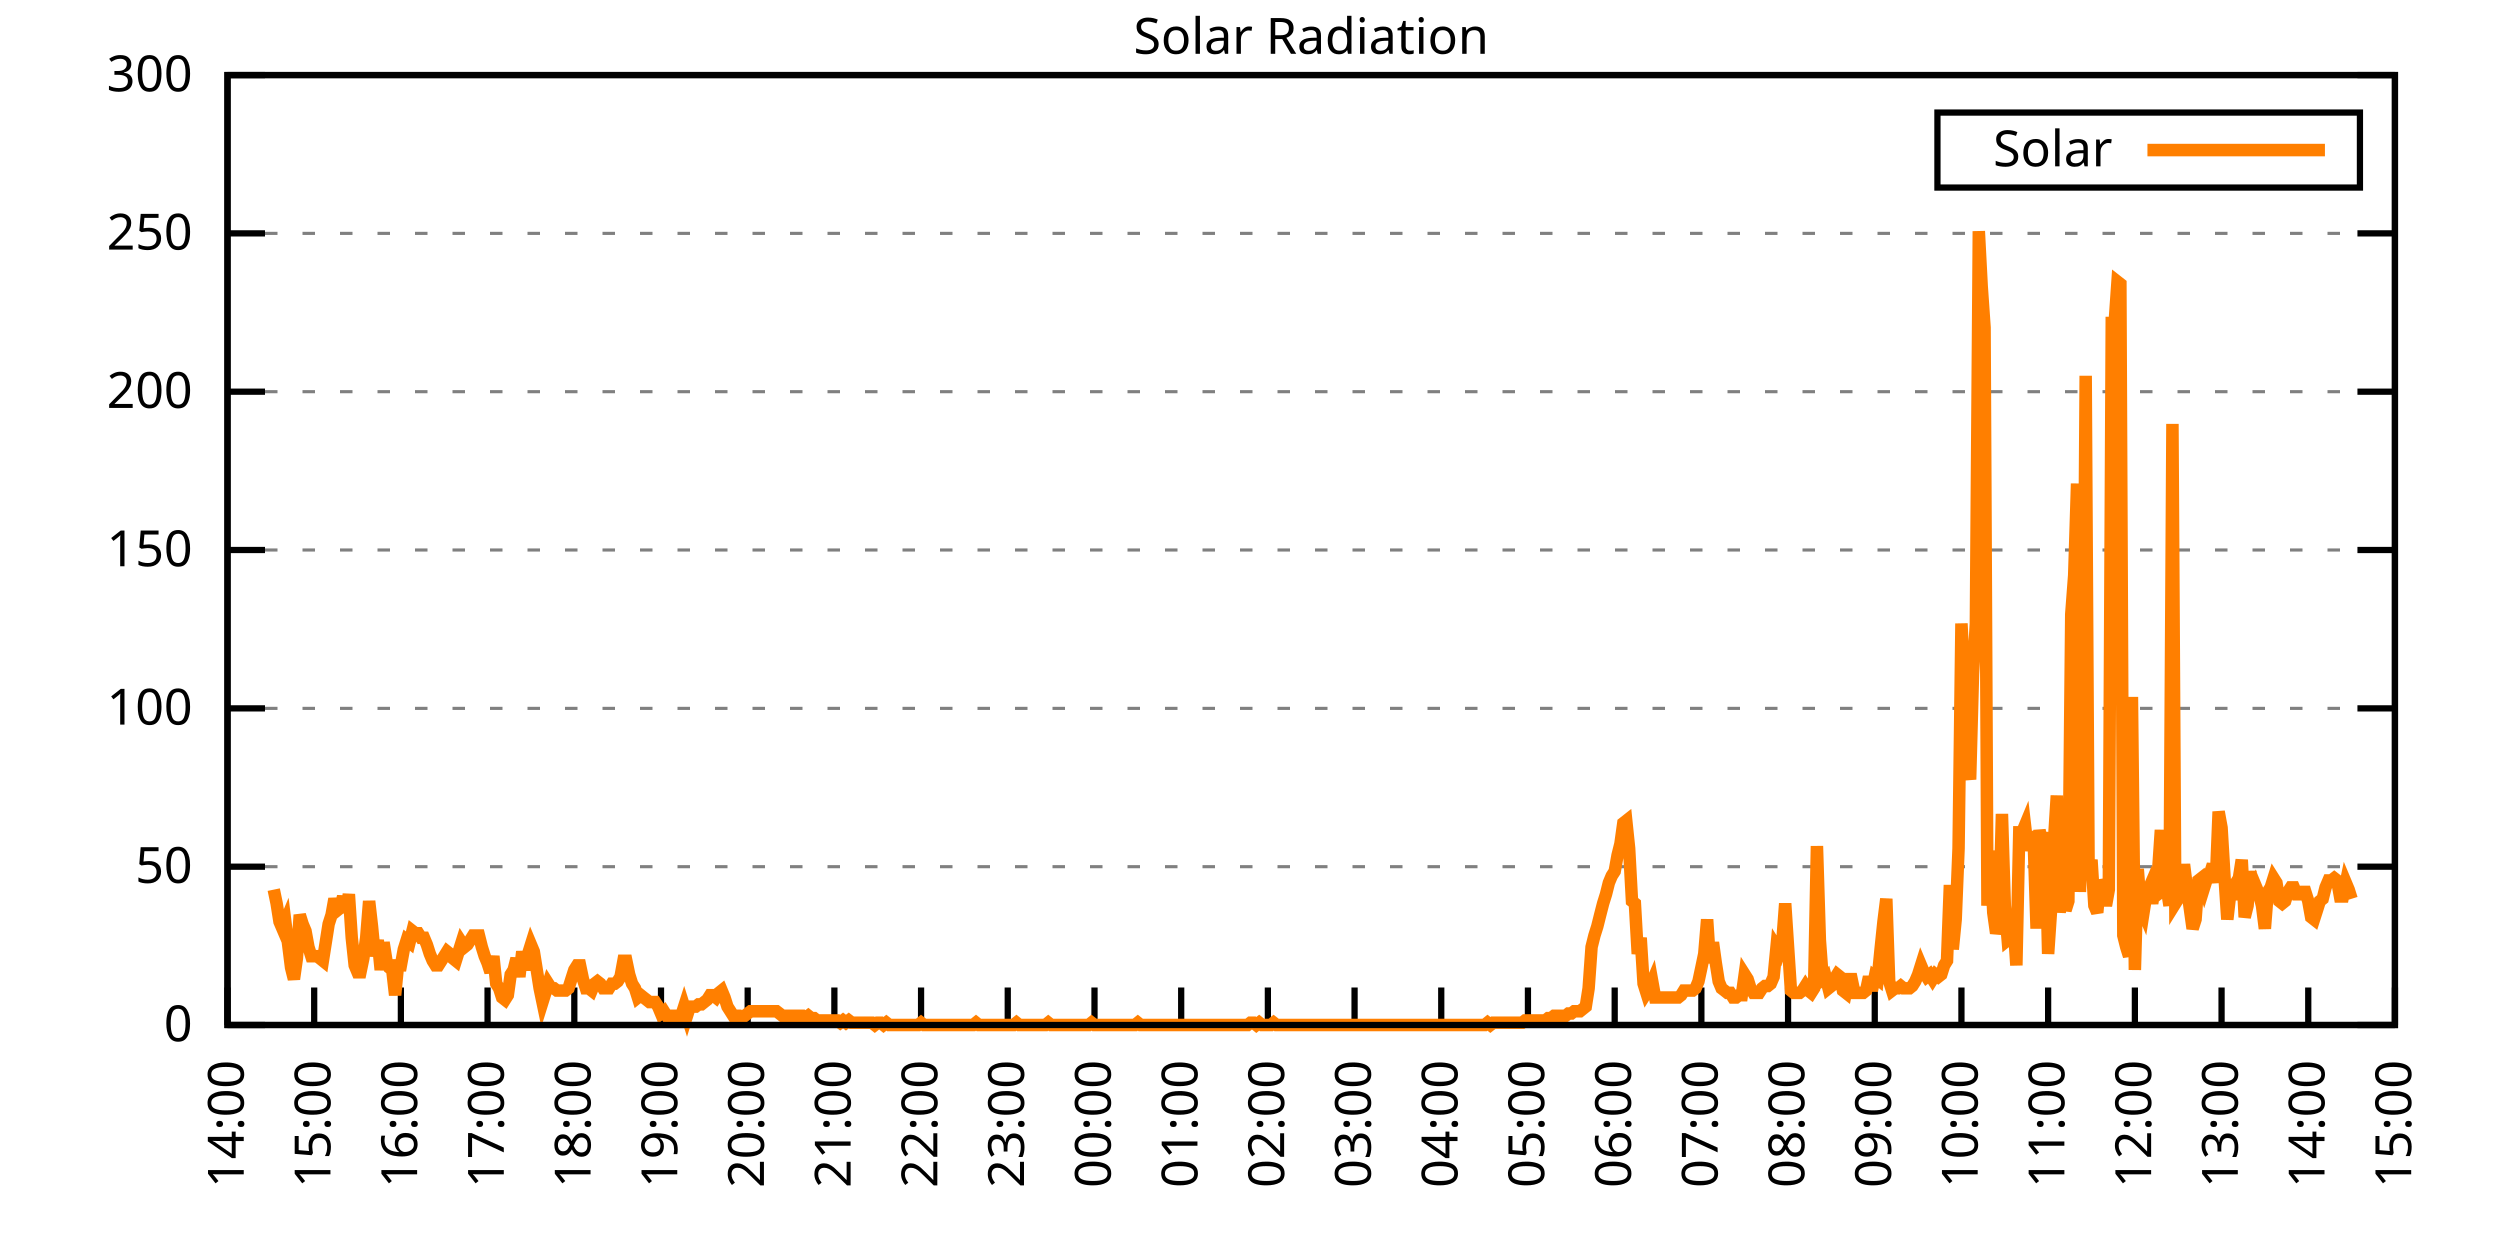
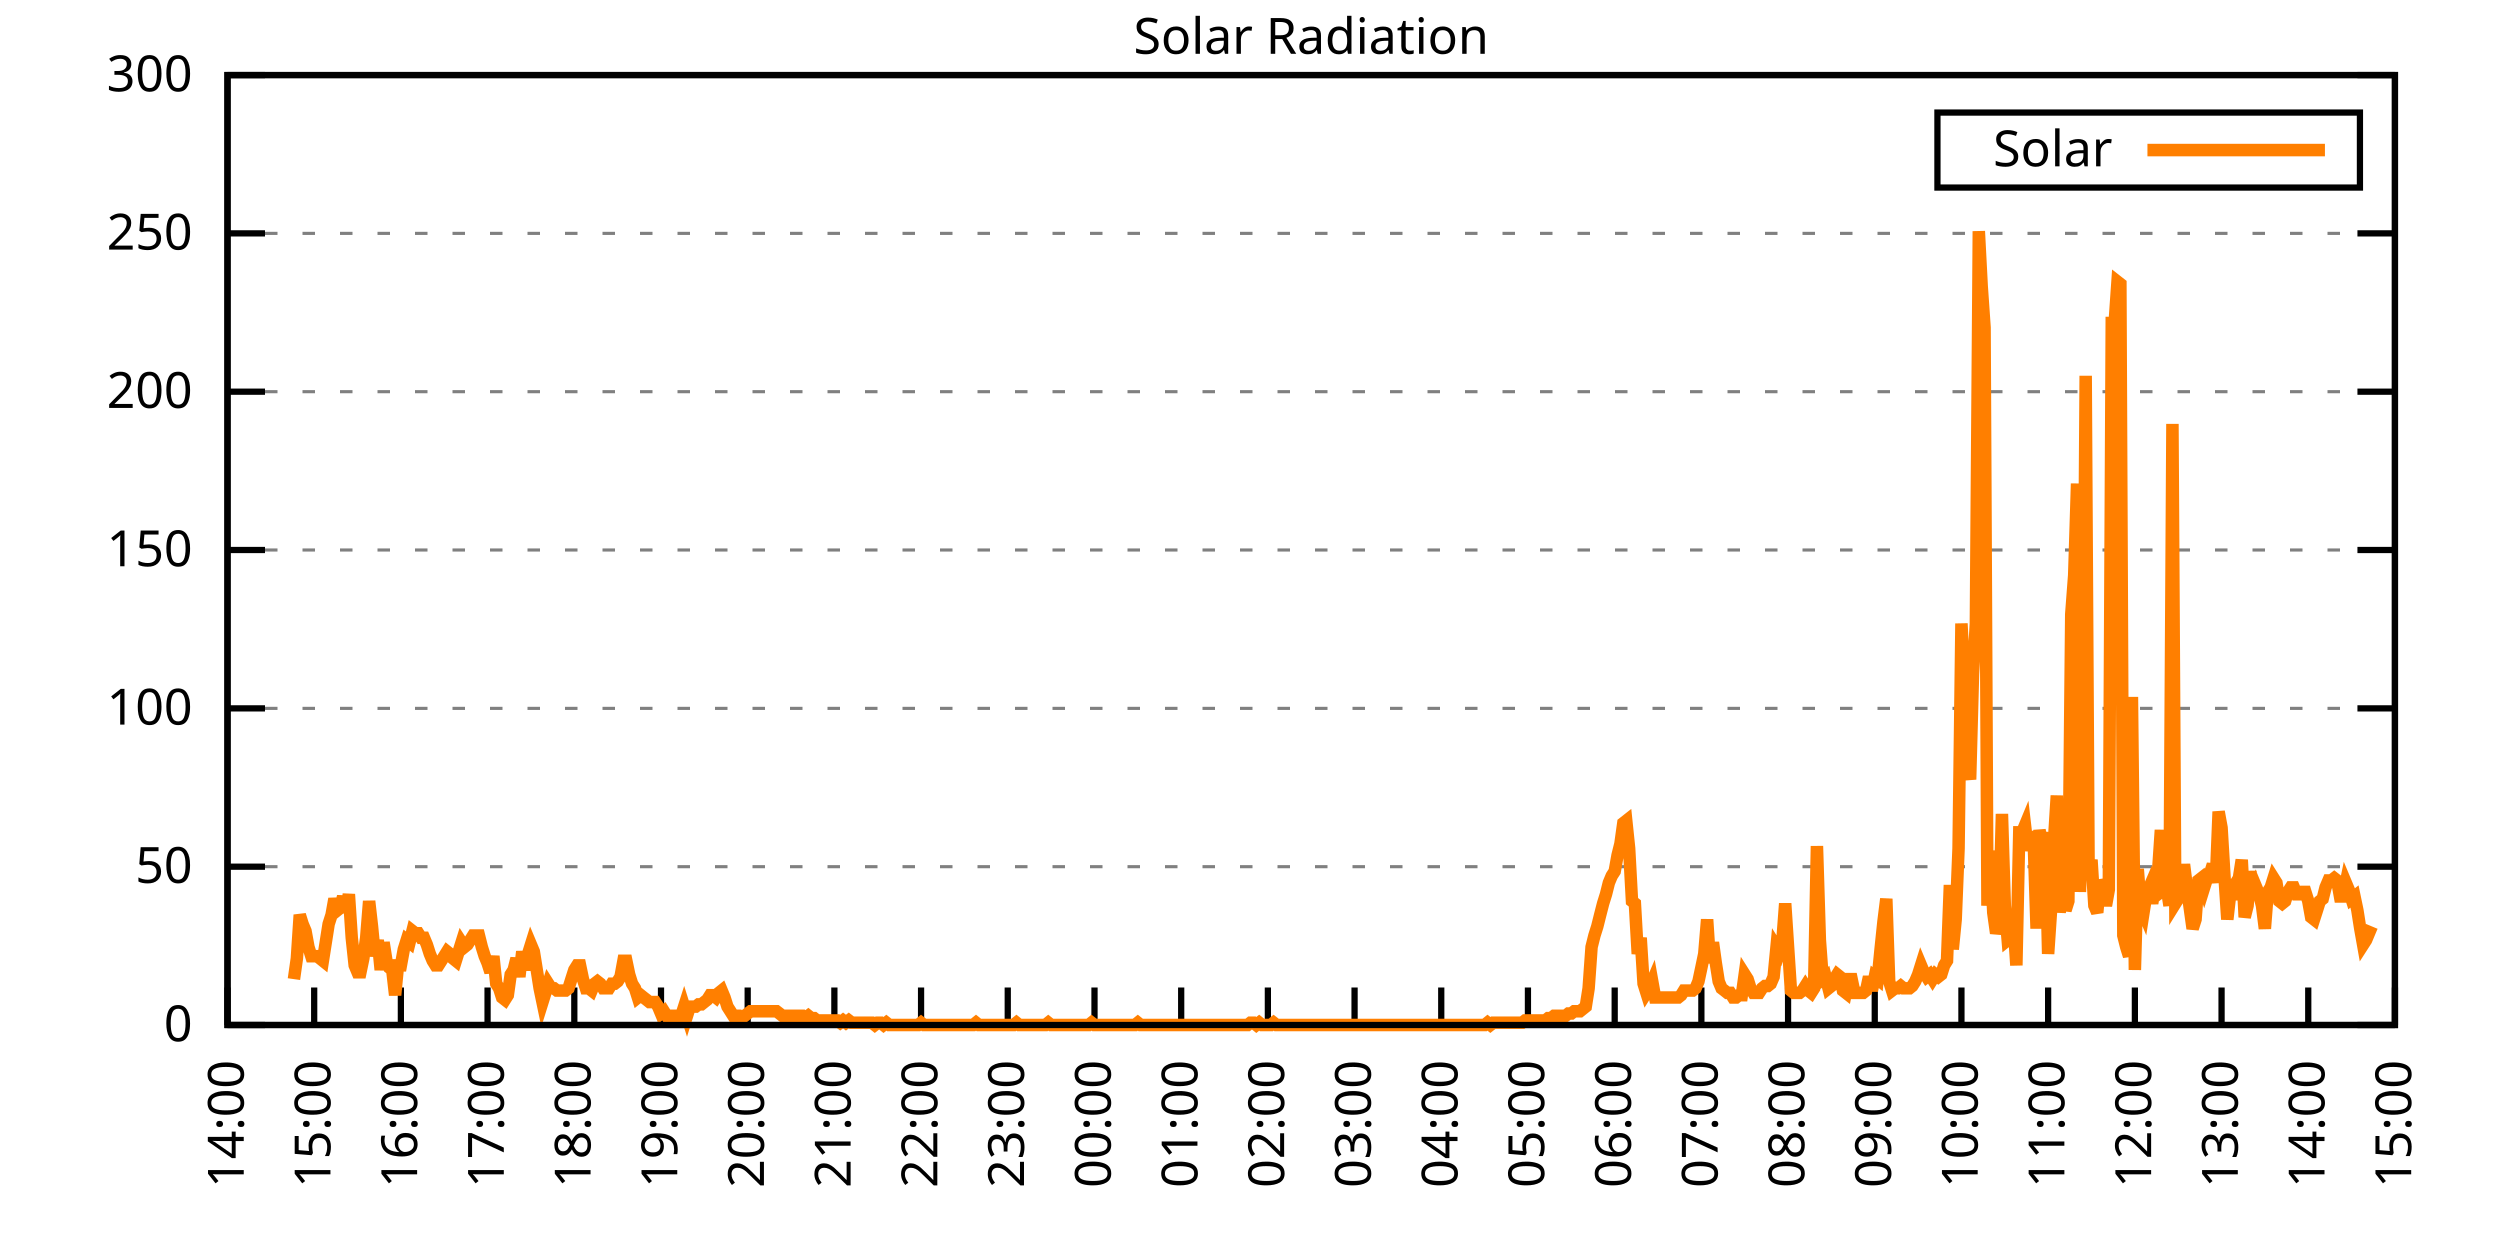
<svg xmlns="http://www.w3.org/2000/svg" xmlns:xlink="http://www.w3.org/1999/xlink" width="400" height="200" viewBox="0 0 400 200">
  <g id="gnuplot_canvas">
    <rect x="0" y="0" width="400" height="200" fill="none" />
    <defs>
      <circle id="gpDot" r="0.5" stroke-width="0.5" stroke="currentColor" />
      <path id="gpPt0" stroke-width="0.333" stroke="currentColor" d="M-1,0 h2 M0,-1 v2" />
      <path id="gpPt1" stroke-width="0.333" stroke="currentColor" d="M-1,-1 L1,1 M1,-1 L-1,1" />
      <path id="gpPt2" stroke-width="0.333" stroke="currentColor" d="M-1,0 L1,0 M0,-1 L0,1 M-1,-1 L1,1 M-1,1 L1,-1" />
      <rect id="gpPt3" stroke-width="0.333" stroke="currentColor" x="-1" y="-1" width="2" height="2" />
      <rect id="gpPt4" stroke-width="0.333" stroke="currentColor" fill="currentColor" x="-1" y="-1" width="2" height="2" />
      <circle id="gpPt5" stroke-width="0.333" stroke="currentColor" cx="0" cy="0" r="1" />
      <use xlink:href="#gpPt5" id="gpPt6" fill="currentColor" stroke="none" />
      <path id="gpPt7" stroke-width="0.333" stroke="currentColor" d="M0,-1.33 L-1.33,0.67 L1.33,0.67 z" />
      <use xlink:href="#gpPt7" id="gpPt8" fill="currentColor" stroke="none" />
      <use xlink:href="#gpPt7" id="gpPt9" stroke="currentColor" transform="rotate(180)" />
      <use xlink:href="#gpPt9" id="gpPt10" fill="currentColor" stroke="none" />
      <use xlink:href="#gpPt3" id="gpPt11" stroke="currentColor" transform="rotate(45)" />
      <use xlink:href="#gpPt11" id="gpPt12" fill="currentColor" stroke="none" />
      <path id="gpPt13" stroke-width="0.333" stroke="currentColor" d="M0,1.330 L1.265,0.411 L0.782,-1.067 L-0.782,-1.076 L-1.265,0.411 z" />
      <use xlink:href="#gpPt13" id="gpPt14" fill="currentColor" stroke="none" />
      <filter id="textbox" filterUnits="objectBoundingBox" x="0" y="0" height="1" width="1">
        <feFlood flood-color="white" flood-opacity="1" result="bgnd" />
        <feComposite in="SourceGraphic" in2="bgnd" operator="atop" />
      </filter>
      <filter id="greybox" filterUnits="objectBoundingBox" x="0" y="0" height="1" width="1">
        <feFlood flood-color="lightgrey" flood-opacity="1" result="grey" />
        <feComposite in="SourceGraphic" in2="grey" operator="atop" />
      </filter>
    </defs>
    <g fill="none" color="white" stroke="currentColor" stroke-width="1.00" stroke-linecap="butt" stroke-linejoin="miter">
</g>
    <g fill="none" color="black" stroke="currentColor" stroke-width="1.00" stroke-linecap="butt" stroke-linejoin="miter">
      <g stroke="none" shape-rendering="crispEdges">
        <polygon fill="rgb(255, 255, 255)" points="36.40,164.00 383.18,164.00 383.18,12.02 36.40,12.02 " />
      </g>
    </g>
    <g fill="none" color="black" stroke="currentColor" stroke-width="1.00" stroke-linecap="butt" stroke-linejoin="miter">
</g>
    <g fill="none" color="black" stroke="black" stroke-width="0.50" stroke-linecap="butt" stroke-linejoin="miter">
</g>
    <g fill="none" color="gray" stroke="currentColor" stroke-width="0.50" stroke-linecap="butt" stroke-linejoin="miter">
      <path stroke="gray" stroke-dasharray="2,4" class="gridline" d="M36.40,164.00 L383.19,164.00  " />
    </g>
    <g fill="none" color="gray" stroke="gray" stroke-width="1.00" stroke-linecap="butt" stroke-linejoin="miter">
</g>
    <g fill="none" color="black" stroke="currentColor" stroke-width="1.00" stroke-linecap="butt" stroke-linejoin="miter">
      <path stroke="black" d="M36.40,164.00 L42.40,164.00 M383.19,164.00 L377.19,164.00  " />
      <g transform="translate(30.80,166.60)" stroke="none" fill="black" font-family="Sans" font-size="8.00" text-anchor="end">
        <text>
          <tspan font-family="Sans"> 0</tspan>
        </text>
      </g>
    </g>
    <g fill="none" color="black" stroke="currentColor" stroke-width="1.00" stroke-linecap="butt" stroke-linejoin="miter">
</g>
    <g fill="none" color="black" stroke="black" stroke-width="0.50" stroke-linecap="butt" stroke-linejoin="miter">
</g>
    <g fill="none" color="gray" stroke="currentColor" stroke-width="0.50" stroke-linecap="butt" stroke-linejoin="miter">
      <path stroke="gray" stroke-dasharray="2,4" class="gridline" d="M36.40,138.67 L383.19,138.67  " />
    </g>
    <g fill="none" color="gray" stroke="gray" stroke-width="1.00" stroke-linecap="butt" stroke-linejoin="miter">
</g>
    <g fill="none" color="black" stroke="currentColor" stroke-width="1.00" stroke-linecap="butt" stroke-linejoin="miter">
      <path stroke="black" d="M36.40,138.67 L42.40,138.67 M383.19,138.67 L377.19,138.67  " />
      <g transform="translate(30.80,141.27)" stroke="none" fill="black" font-family="Sans" font-size="8.00" text-anchor="end">
        <text>
          <tspan font-family="Sans"> 50</tspan>
        </text>
      </g>
    </g>
    <g fill="none" color="black" stroke="currentColor" stroke-width="1.00" stroke-linecap="butt" stroke-linejoin="miter">
</g>
    <g fill="none" color="black" stroke="black" stroke-width="0.50" stroke-linecap="butt" stroke-linejoin="miter">
</g>
    <g fill="none" color="gray" stroke="currentColor" stroke-width="0.50" stroke-linecap="butt" stroke-linejoin="miter">
      <path stroke="gray" stroke-dasharray="2,4" class="gridline" d="M36.40,113.34 L383.19,113.34  " />
    </g>
    <g fill="none" color="gray" stroke="gray" stroke-width="1.00" stroke-linecap="butt" stroke-linejoin="miter">
</g>
    <g fill="none" color="black" stroke="currentColor" stroke-width="1.00" stroke-linecap="butt" stroke-linejoin="miter">
      <path stroke="black" d="M36.40,113.34 L42.40,113.34 M383.19,113.34 L377.19,113.34  " />
      <g transform="translate(30.80,115.94)" stroke="none" fill="black" font-family="Sans" font-size="8.00" text-anchor="end">
        <text>
          <tspan font-family="Sans"> 100</tspan>
        </text>
      </g>
    </g>
    <g fill="none" color="black" stroke="currentColor" stroke-width="1.00" stroke-linecap="butt" stroke-linejoin="miter">
</g>
    <g fill="none" color="black" stroke="black" stroke-width="0.50" stroke-linecap="butt" stroke-linejoin="miter">
</g>
    <g fill="none" color="gray" stroke="currentColor" stroke-width="0.50" stroke-linecap="butt" stroke-linejoin="miter">
      <path stroke="gray" stroke-dasharray="2,4" class="gridline" d="M36.40,88.00 L383.19,88.00  " />
    </g>
    <g fill="none" color="gray" stroke="gray" stroke-width="1.00" stroke-linecap="butt" stroke-linejoin="miter">
</g>
    <g fill="none" color="black" stroke="currentColor" stroke-width="1.00" stroke-linecap="butt" stroke-linejoin="miter">
      <path stroke="black" d="M36.40,88.00 L42.40,88.00 M383.19,88.00 L377.19,88.00  " />
      <g transform="translate(30.80,90.60)" stroke="none" fill="black" font-family="Sans" font-size="8.00" text-anchor="end">
        <text>
          <tspan font-family="Sans"> 150</tspan>
        </text>
      </g>
    </g>
    <g fill="none" color="black" stroke="currentColor" stroke-width="1.00" stroke-linecap="butt" stroke-linejoin="miter">
</g>
    <g fill="none" color="black" stroke="black" stroke-width="0.50" stroke-linecap="butt" stroke-linejoin="miter">
</g>
    <g fill="none" color="gray" stroke="currentColor" stroke-width="0.50" stroke-linecap="butt" stroke-linejoin="miter">
      <path stroke="gray" stroke-dasharray="2,4" class="gridline" d="M36.40,62.67 L383.19,62.67  " />
    </g>
    <g fill="none" color="gray" stroke="gray" stroke-width="1.00" stroke-linecap="butt" stroke-linejoin="miter">
</g>
    <g fill="none" color="black" stroke="currentColor" stroke-width="1.00" stroke-linecap="butt" stroke-linejoin="miter">
      <path stroke="black" d="M36.40,62.67 L42.40,62.67 M383.19,62.67 L377.19,62.67  " />
      <g transform="translate(30.80,65.27)" stroke="none" fill="black" font-family="Sans" font-size="8.00" text-anchor="end">
        <text>
          <tspan font-family="Sans"> 200</tspan>
        </text>
      </g>
    </g>
    <g fill="none" color="black" stroke="currentColor" stroke-width="1.00" stroke-linecap="butt" stroke-linejoin="miter">
</g>
    <g fill="none" color="black" stroke="black" stroke-width="0.50" stroke-linecap="butt" stroke-linejoin="miter">
</g>
    <g fill="none" color="gray" stroke="currentColor" stroke-width="0.50" stroke-linecap="butt" stroke-linejoin="miter">
      <path stroke="gray" stroke-dasharray="2,4" class="gridline" d="M36.40,37.34 L383.19,37.34  " />
    </g>
    <g fill="none" color="gray" stroke="gray" stroke-width="1.00" stroke-linecap="butt" stroke-linejoin="miter">
</g>
    <g fill="none" color="black" stroke="currentColor" stroke-width="1.00" stroke-linecap="butt" stroke-linejoin="miter">
      <path stroke="black" d="M36.40,37.34 L42.40,37.34 M383.19,37.34 L377.19,37.34  " />
      <g transform="translate(30.80,39.94)" stroke="none" fill="black" font-family="Sans" font-size="8.00" text-anchor="end">
        <text>
          <tspan font-family="Sans"> 250</tspan>
        </text>
      </g>
    </g>
    <g fill="none" color="black" stroke="currentColor" stroke-width="1.00" stroke-linecap="butt" stroke-linejoin="miter">
</g>
    <g fill="none" color="black" stroke="black" stroke-width="0.50" stroke-linecap="butt" stroke-linejoin="miter">
</g>
    <g fill="none" color="gray" stroke="currentColor" stroke-width="0.50" stroke-linecap="butt" stroke-linejoin="miter">
      <path stroke="gray" stroke-dasharray="2,4" class="gridline" d="M36.40,12.01 L383.19,12.01  " />
    </g>
    <g fill="none" color="gray" stroke="gray" stroke-width="1.00" stroke-linecap="butt" stroke-linejoin="miter">
</g>
    <g fill="none" color="black" stroke="currentColor" stroke-width="1.00" stroke-linecap="butt" stroke-linejoin="miter">
      <path stroke="black" d="M36.40,12.01 L42.40,12.01 M383.19,12.01 L377.19,12.01  " />
      <g transform="translate(30.80,14.61)" stroke="none" fill="black" font-family="Sans" font-size="8.00" text-anchor="end">
        <text>
          <tspan font-family="Sans"> 300</tspan>
        </text>
      </g>
    </g>
    <g fill="none" color="black" stroke="currentColor" stroke-width="1.00" stroke-linecap="butt" stroke-linejoin="miter">
      <path stroke="black" d="M36.40,164.00 L36.40,158.00  " />
      <g transform="translate(39.00,169.60) rotate(270.00)" stroke="none" fill="black" font-family="Sans" font-size="8.00" text-anchor="end">
        <text>
          <tspan font-family="Sans">14:00</tspan>
        </text>
      </g>
    </g>
    <g fill="none" color="black" stroke="currentColor" stroke-width="1.00" stroke-linecap="butt" stroke-linejoin="miter">
      <path stroke="black" d="M50.27,164.00 L50.27,158.00  " />
      <g transform="translate(52.87,169.60) rotate(270.00)" stroke="none" fill="black" font-family="Sans" font-size="8.00" text-anchor="end">
        <text>
          <tspan font-family="Sans">15:00</tspan>
        </text>
      </g>
    </g>
    <g fill="none" color="black" stroke="currentColor" stroke-width="1.00" stroke-linecap="butt" stroke-linejoin="miter">
      <path stroke="black" d="M64.14,164.00 L64.14,158.00  " />
      <g transform="translate(66.74,169.60) rotate(270.00)" stroke="none" fill="black" font-family="Sans" font-size="8.00" text-anchor="end">
        <text>
          <tspan font-family="Sans">16:00</tspan>
        </text>
      </g>
    </g>
    <g fill="none" color="black" stroke="currentColor" stroke-width="1.00" stroke-linecap="butt" stroke-linejoin="miter">
      <path stroke="black" d="M78.01,164.00 L78.01,158.00  " />
      <g transform="translate(80.61,169.60) rotate(270.00)" stroke="none" fill="black" font-family="Sans" font-size="8.00" text-anchor="end">
        <text>
          <tspan font-family="Sans">17:00</tspan>
        </text>
      </g>
    </g>
    <g fill="none" color="black" stroke="currentColor" stroke-width="1.00" stroke-linecap="butt" stroke-linejoin="miter">
      <path stroke="black" d="M91.89,164.00 L91.89,158.00  " />
      <g transform="translate(94.49,169.60) rotate(270.00)" stroke="none" fill="black" font-family="Sans" font-size="8.00" text-anchor="end">
        <text>
          <tspan font-family="Sans">18:00</tspan>
        </text>
      </g>
    </g>
    <g fill="none" color="black" stroke="currentColor" stroke-width="1.00" stroke-linecap="butt" stroke-linejoin="miter">
      <path stroke="black" d="M105.76,164.00 L105.76,158.00  " />
      <g transform="translate(108.36,169.60) rotate(270.00)" stroke="none" fill="black" font-family="Sans" font-size="8.00" text-anchor="end">
        <text>
          <tspan font-family="Sans">19:00</tspan>
        </text>
      </g>
    </g>
    <g fill="none" color="black" stroke="currentColor" stroke-width="1.00" stroke-linecap="butt" stroke-linejoin="miter">
      <path stroke="black" d="M119.63,164.00 L119.63,158.00  " />
      <g transform="translate(122.23,169.60) rotate(270.00)" stroke="none" fill="black" font-family="Sans" font-size="8.00" text-anchor="end">
        <text>
          <tspan font-family="Sans">20:00</tspan>
        </text>
      </g>
    </g>
    <g fill="none" color="black" stroke="currentColor" stroke-width="1.00" stroke-linecap="butt" stroke-linejoin="miter">
      <path stroke="black" d="M133.50,164.00 L133.50,158.00  " />
      <g transform="translate(136.10,169.60) rotate(270.00)" stroke="none" fill="black" font-family="Sans" font-size="8.00" text-anchor="end">
        <text>
          <tspan font-family="Sans">21:00</tspan>
        </text>
      </g>
    </g>
    <g fill="none" color="black" stroke="currentColor" stroke-width="1.00" stroke-linecap="butt" stroke-linejoin="miter">
      <path stroke="black" d="M147.37,164.00 L147.37,158.00  " />
      <g transform="translate(149.97,169.60) rotate(270.00)" stroke="none" fill="black" font-family="Sans" font-size="8.00" text-anchor="end">
        <text>
          <tspan font-family="Sans">22:00</tspan>
        </text>
      </g>
    </g>
    <g fill="none" color="black" stroke="currentColor" stroke-width="1.00" stroke-linecap="butt" stroke-linejoin="miter">
      <path stroke="black" d="M161.24,164.00 L161.24,158.00  " />
      <g transform="translate(163.84,169.60) rotate(270.00)" stroke="none" fill="black" font-family="Sans" font-size="8.00" text-anchor="end">
        <text>
          <tspan font-family="Sans">23:00</tspan>
        </text>
      </g>
    </g>
    <g fill="none" color="black" stroke="currentColor" stroke-width="1.00" stroke-linecap="butt" stroke-linejoin="miter">
      <path stroke="black" d="M175.12,164.00 L175.12,158.00  " />
      <g transform="translate(177.72,169.60) rotate(270.00)" stroke="none" fill="black" font-family="Sans" font-size="8.00" text-anchor="end">
        <text>
          <tspan font-family="Sans">00:00</tspan>
        </text>
      </g>
    </g>
    <g fill="none" color="black" stroke="currentColor" stroke-width="1.00" stroke-linecap="butt" stroke-linejoin="miter">
      <path stroke="black" d="M188.99,164.00 L188.99,158.00  " />
      <g transform="translate(191.59,169.60) rotate(270.00)" stroke="none" fill="black" font-family="Sans" font-size="8.00" text-anchor="end">
        <text>
          <tspan font-family="Sans">01:00</tspan>
        </text>
      </g>
    </g>
    <g fill="none" color="black" stroke="currentColor" stroke-width="1.00" stroke-linecap="butt" stroke-linejoin="miter">
      <path stroke="black" d="M202.86,164.00 L202.86,158.00  " />
      <g transform="translate(205.46,169.60) rotate(270.00)" stroke="none" fill="black" font-family="Sans" font-size="8.00" text-anchor="end">
        <text>
          <tspan font-family="Sans">02:00</tspan>
        </text>
      </g>
    </g>
    <g fill="none" color="black" stroke="currentColor" stroke-width="1.00" stroke-linecap="butt" stroke-linejoin="miter">
      <path stroke="black" d="M216.73,164.00 L216.73,158.00  " />
      <g transform="translate(219.33,169.60) rotate(270.00)" stroke="none" fill="black" font-family="Sans" font-size="8.00" text-anchor="end">
        <text>
          <tspan font-family="Sans">03:00</tspan>
        </text>
      </g>
    </g>
    <g fill="none" color="black" stroke="currentColor" stroke-width="1.00" stroke-linecap="butt" stroke-linejoin="miter">
      <path stroke="black" d="M230.60,164.00 L230.60,158.00  " />
      <g transform="translate(233.20,169.60) rotate(270.00)" stroke="none" fill="black" font-family="Sans" font-size="8.00" text-anchor="end">
        <text>
          <tspan font-family="Sans">04:00</tspan>
        </text>
      </g>
    </g>
    <g fill="none" color="black" stroke="currentColor" stroke-width="1.00" stroke-linecap="butt" stroke-linejoin="miter">
      <path stroke="black" d="M244.47,164.00 L244.47,158.00  " />
      <g transform="translate(247.07,169.60) rotate(270.00)" stroke="none" fill="black" font-family="Sans" font-size="8.00" text-anchor="end">
        <text>
          <tspan font-family="Sans">05:00</tspan>
        </text>
      </g>
    </g>
    <g fill="none" color="black" stroke="currentColor" stroke-width="1.00" stroke-linecap="butt" stroke-linejoin="miter">
      <path stroke="black" d="M258.35,164.00 L258.35,158.00  " />
      <g transform="translate(260.95,169.60) rotate(270.00)" stroke="none" fill="black" font-family="Sans" font-size="8.00" text-anchor="end">
        <text>
          <tspan font-family="Sans">06:00</tspan>
        </text>
      </g>
    </g>
    <g fill="none" color="black" stroke="currentColor" stroke-width="1.00" stroke-linecap="butt" stroke-linejoin="miter">
      <path stroke="black" d="M272.22,164.00 L272.22,158.00  " />
      <g transform="translate(274.82,169.60) rotate(270.00)" stroke="none" fill="black" font-family="Sans" font-size="8.00" text-anchor="end">
        <text>
          <tspan font-family="Sans">07:00</tspan>
        </text>
      </g>
    </g>
    <g fill="none" color="black" stroke="currentColor" stroke-width="1.00" stroke-linecap="butt" stroke-linejoin="miter">
      <path stroke="black" d="M286.09,164.00 L286.09,158.00  " />
      <g transform="translate(288.69,169.60) rotate(270.00)" stroke="none" fill="black" font-family="Sans" font-size="8.00" text-anchor="end">
        <text>
          <tspan font-family="Sans">08:00</tspan>
        </text>
      </g>
    </g>
    <g fill="none" color="black" stroke="currentColor" stroke-width="1.00" stroke-linecap="butt" stroke-linejoin="miter">
      <path stroke="black" d="M299.96,164.00 L299.96,158.00  " />
      <g transform="translate(302.56,169.60) rotate(270.00)" stroke="none" fill="black" font-family="Sans" font-size="8.00" text-anchor="end">
        <text>
          <tspan font-family="Sans">09:00</tspan>
        </text>
      </g>
    </g>
    <g fill="none" color="black" stroke="currentColor" stroke-width="1.00" stroke-linecap="butt" stroke-linejoin="miter">
      <path stroke="black" d="M313.83,164.00 L313.83,158.00  " />
      <g transform="translate(316.43,169.60) rotate(270.00)" stroke="none" fill="black" font-family="Sans" font-size="8.00" text-anchor="end">
        <text>
          <tspan font-family="Sans">10:00</tspan>
        </text>
      </g>
    </g>
    <g fill="none" color="black" stroke="currentColor" stroke-width="1.00" stroke-linecap="butt" stroke-linejoin="miter">
      <path stroke="black" d="M327.70,164.00 L327.70,158.00  " />
      <g transform="translate(330.30,169.60) rotate(270.00)" stroke="none" fill="black" font-family="Sans" font-size="8.00" text-anchor="end">
        <text>
          <tspan font-family="Sans">11:00</tspan>
        </text>
      </g>
    </g>
    <g fill="none" color="black" stroke="currentColor" stroke-width="1.00" stroke-linecap="butt" stroke-linejoin="miter">
      <path stroke="black" d="M341.58,164.00 L341.58,158.00  " />
      <g transform="translate(344.18,169.60) rotate(270.00)" stroke="none" fill="black" font-family="Sans" font-size="8.00" text-anchor="end">
        <text>
          <tspan font-family="Sans">12:00</tspan>
        </text>
      </g>
    </g>
    <g fill="none" color="black" stroke="currentColor" stroke-width="1.00" stroke-linecap="butt" stroke-linejoin="miter">
      <path stroke="black" d="M355.45,164.00 L355.45,158.00  " />
      <g transform="translate(358.05,169.60) rotate(270.00)" stroke="none" fill="black" font-family="Sans" font-size="8.00" text-anchor="end">
        <text>
          <tspan font-family="Sans">13:00</tspan>
        </text>
      </g>
    </g>
    <g fill="none" color="black" stroke="currentColor" stroke-width="1.00" stroke-linecap="butt" stroke-linejoin="miter">
      <path stroke="black" d="M369.32,164.00 L369.32,158.00  " />
      <g transform="translate(371.92,169.60) rotate(270.00)" stroke="none" fill="black" font-family="Sans" font-size="8.00" text-anchor="end">
        <text>
          <tspan font-family="Sans">14:00</tspan>
        </text>
      </g>
    </g>
    <g fill="none" color="black" stroke="currentColor" stroke-width="1.00" stroke-linecap="butt" stroke-linejoin="miter">
      <path stroke="black" d="M383.19,164.00 L383.19,158.00  " />
      <g transform="translate(385.79,169.60) rotate(270.00)" stroke="none" fill="black" font-family="Sans" font-size="8.00" text-anchor="end">
        <text>
          <tspan font-family="Sans">15:00</tspan>
        </text>
      </g>
    </g>
    <g fill="none" color="black" stroke="currentColor" stroke-width="1.00" stroke-linecap="butt" stroke-linejoin="miter">
</g>
    <g fill="none" color="black" stroke="currentColor" stroke-width="1.00" stroke-linecap="butt" stroke-linejoin="miter">
      <path stroke="black" d="M36.40,12.01 L36.40,164.00 L383.19,164.00 L383.19,12.01 L36.40,12.01 Z  " />
    </g>
    <g fill="none" color="black" stroke="currentColor" stroke-width="1.00" stroke-linecap="butt" stroke-linejoin="miter">
</g>
    <g fill="none" color="black" stroke="currentColor" stroke-width="1.00" stroke-linecap="butt" stroke-linejoin="miter">
      <path stroke="black" d="M309.99,30.01 L309.99,18.01 L377.59,18.01 L377.59,30.01 L309.99,30.01 Z  " />
    </g>
    <g id="Solar_Radiation_plot_1">
      <g fill="none" color="white" stroke="black" stroke-width="2.00" stroke-linecap="butt" stroke-linejoin="miter">
</g>
      <g fill="none" color="black" stroke="currentColor" stroke-width="2.00" stroke-linecap="butt" stroke-linejoin="miter">
        <g transform="translate(337.99,26.61)" stroke="none" fill="black" font-family="Sans" font-size="8.00" text-anchor="end">
          <text>
            <tspan font-family="Sans">Solar</tspan>
          </text>
        </g>
      </g>
      <g fill="none" color="black" stroke="currentColor" stroke-width="2.00" stroke-linecap="butt" stroke-linejoin="miter">
-         <path stroke="rgb(255, 127,   0)" d="M343.59,24.01 L371.99,24.01 M43.80,142.34 L44.26,144.55 L44.72,147.48 L45.19,148.58 L45.65,147.48 L46.11,151.15   L46.57,154.82 L47.03,156.66 L47.50,153.35 L47.96,146.38 L48.42,147.85 L48.88,148.95 L49.35,151.52 L49.81,152.99   L50.27,152.99 L50.73,152.99 L51.20,153.35 L51.66,153.72 L52.12,150.79 L52.58,147.85 L53.05,146.38 L53.51,143.81   L53.97,145.65 L54.43,145.28 L54.90,143.44 L55.36,146.01 L55.82,143.08 L56.28,150.05 L56.75,154.46 L57.21,155.56   L57.67,155.56 L58.13,153.35 L58.59,150.05 L59.06,144.18 L59.52,148.22 L59.98,152.99 L60.44,150.42 L60.91,155.19   L61.37,150.79 L61.83,153.72 L62.29,154.82 L62.76,155.19 L63.22,159.23 L63.68,154.46 L64.14,154.46 L64.61,151.89   L65.07,150.42 L65.53,150.79 L65.99,148.95 L66.46,149.32 L66.92,149.32 L67.38,150.05 L67.84,150.05 L68.30,151.15   L68.77,152.62 L69.23,153.72 L69.69,154.46 L70.15,154.46 L70.62,153.72 L71.08,152.99 L71.54,152.25 L72.00,152.62   L72.47,153.35 L72.93,153.72 L73.39,152.25 L73.85,150.79 L74.32,151.52 L74.78,151.15 L75.24,150.42 L75.70,149.68   L76.17,149.68 L76.63,149.68 L77.09,151.52 L77.55,152.99 L78.01,154.09 L78.48,155.56 L78.94,152.99 L79.40,157.39   L79.86,158.13 L80.33,159.60 L80.79,159.96 L81.25,159.23 L81.71,155.92 L82.18,155.19 L82.64,153.35 L83.10,156.29   L83.56,152.25 L84.03,155.19 L84.49,152.62 L84.95,151.15 L85.41,152.25 L85.88,155.19 L86.34,158.13 L86.80,160.33   L87.26,158.86 L87.72,157.39 L88.19,158.13 L88.65,158.13 L89.11,158.49 L89.57,158.49 L90.04,158.49 L90.50,158.49   L90.96,158.13 L91.42,156.66 L91.89,155.19 L92.35,154.46 L92.81,154.46 L93.27,156.66 L93.74,158.13 L94.20,158.13   L94.66,158.49 L95.12,157.39 L95.59,157.03 L96.05,157.39 L96.51,158.13 L96.97,158.13 L97.44,158.13 L97.90,157.39   L98.36,157.39 L98.82,157.03 L99.28,156.29 L99.75,153.72 L100.21,153.72 L100.67,155.92 L101.13,157.39 L101.60,158.13   L102.06,159.60 L102.52,159.23 L102.98,159.60 L103.45,159.96 L103.91,160.33 L104.37,160.33 L104.83,160.33 L105.30,161.06   L105.76,162.16 L106.22,161.80 L106.68,162.53 L107.15,162.53 L107.61,162.53 L108.07,162.53 L108.53,162.53 L108.99,162.53   L109.46,161.06 L109.92,162.53 L110.38,161.06 L110.84,161.06 L111.31,161.06 L111.77,160.70 L112.23,160.70 L112.69,160.33   L113.16,159.96 L113.62,159.23 L114.08,159.23 L114.54,159.60 L115.01,158.86 L115.47,158.49 L115.93,159.60 L116.39,161.06   L116.86,161.80 L117.32,162.53 L117.78,162.53 L118.24,162.53 L118.70,162.90 L119.17,162.53 L119.63,162.16 L120.09,161.80   L120.55,161.80 L121.02,161.80 L121.48,161.80 L121.94,161.80 L122.40,161.80 L122.87,161.80 L123.33,161.80 L123.79,161.80   L124.25,161.80 L124.72,162.16 L125.18,162.53 L125.64,162.53 L126.10,162.53 L126.57,162.53 L127.03,162.53 L127.49,162.53   L127.95,162.53 L128.41,162.53 L128.88,162.90 L129.34,162.53 L129.80,162.90 L130.26,162.90 L130.73,163.27 L131.19,163.27   L131.65,163.27 L132.11,163.27 L132.58,163.27 L133.04,163.27 L133.50,163.27 L133.96,163.27 L134.43,163.63 L134.89,163.27   L135.35,163.63 L135.81,163.27 L136.28,163.63 L136.74,163.63 L137.20,163.63 L137.66,163.63 L138.13,163.63 L138.59,163.63   L139.05,163.63 L139.51,163.63 L139.97,164.00 L140.44,163.63 L140.90,163.63 L141.36,164.00 L141.82,163.63 L142.29,164.00   L142.75,164.00 L143.21,164.00 L143.67,164.00 L144.14,164.00 L144.60,164.00 L145.06,164.00 L145.52,164.00 L145.99,164.00   L146.45,164.00 L146.91,164.00 L147.37,163.63 L147.84,164.00 L148.30,164.00 L148.76,164.00 L149.22,164.00 L149.68,164.00   L150.15,164.00 L150.61,164.00 L151.07,164.00 L151.53,164.00 L152.00,164.00 L152.46,164.00 L152.92,164.00 L153.38,164.00   L153.85,164.00 L154.31,164.00 L154.77,164.00 L155.23,164.00 L155.70,164.00 L156.16,163.63 L156.62,164.00 L157.08,164.00   L157.55,164.00 L158.01,164.00 L158.47,164.00 L158.93,164.00 L159.39,164.00 L159.86,164.00 L160.32,164.00 L160.78,164.00   L161.24,164.00 L161.71,164.00 L162.17,164.00 L162.63,163.63 L163.09,164.00 L163.56,164.00 L164.02,164.00 L164.48,164.00   L164.94,164.00 L165.41,164.00 L165.87,164.00 L166.33,164.00 L166.79,164.00 L167.26,164.00 L167.72,163.63 L168.18,164.00   L168.64,164.00 L169.10,164.00 L169.57,164.00 L170.03,164.00 L170.49,164.00 L170.95,164.00 L171.42,164.00 L171.88,164.00   L172.34,164.00 L172.80,164.00 L173.27,164.00 L173.73,164.00 L174.19,164.00 L174.65,163.63 L175.12,164.00 L175.58,164.00   L176.04,164.00 L176.50,164.00 L176.97,164.00 L177.43,164.00 L177.89,164.00 L178.35,164.00 L178.82,164.00 L179.28,164.00   L179.74,164.00 L180.20,164.00 L180.66,164.00 L181.13,164.00 L181.59,164.00 L182.05,163.63 L182.51,164.00 L182.98,164.00   L183.44,164.00 L183.90,164.00 L184.36,164.00 L184.83,164.00 L185.29,164.00 L185.75,164.00 L186.21,164.00 L186.68,164.00   L187.14,164.00 L187.60,164.00 L188.06,164.00 L188.53,164.00 L188.99,164.00 L189.45,164.00 L189.91,164.00 L190.37,164.00   L190.84,164.00 L191.30,164.00 L191.76,164.00 L192.22,164.00 L192.69,164.00 L193.15,164.00 L193.61,164.00 L194.07,164.00   L194.54,164.00 L195.00,164.00 L195.46,164.00 L195.92,164.00 L196.39,164.00 L196.85,164.00 L197.31,164.00 L197.77,164.00   L198.24,164.00 L198.70,164.00 L199.16,164.00 L199.62,164.00 L200.08,163.63 L200.55,163.63 L201.01,164.00 L201.47,163.63   L201.93,164.00 L202.40,164.00 L202.86,164.00 L203.32,164.00 L203.78,163.63 L204.25,164.00 L204.71,164.00 L205.17,164.00   L205.63,164.00 L206.10,164.00 L206.56,164.00 L207.02,164.00 L207.48,164.00 L207.95,164.00 L208.41,164.00 L208.87,164.00   L209.33,164.00 L209.80,164.00 L210.26,164.00 L210.72,164.00 L211.18,164.00 L211.64,164.00 L212.11,164.00 L212.57,164.00   L213.03,164.00 L213.49,164.00 L213.96,164.00 L214.42,164.00 L214.88,164.00 L215.34,164.00 L215.81,164.00 L216.27,164.00   L216.73,164.00 L217.19,164.00 L217.66,164.00 L218.12,164.00 L218.58,164.00 L219.04,164.00 L219.51,164.00 L219.97,164.00   L220.43,164.00 L220.89,164.00 L221.35,164.00 L221.82,164.00 L222.28,164.00 L222.74,164.00 L223.20,164.00 L223.67,164.00   L224.13,164.00 L224.59,164.00 L225.05,164.00 L225.52,164.00 L225.98,164.00 L226.44,164.00 L226.90,164.00 L227.37,164.00   L227.83,164.00 L228.29,164.00 L228.75,164.00 L229.22,164.00 L229.68,164.00 L230.14,164.00 L230.60,164.00 L231.06,164.00   L231.53,164.00 L231.99,164.00 L232.45,164.00 L232.91,164.00 L233.38,164.00 L233.84,164.00 L234.30,164.00 L234.76,164.00   L235.23,164.00 L235.69,164.00 L236.15,164.00 L236.61,164.00 L237.08,164.00 L237.54,164.00 L238.00,163.63 L238.46,164.00   L238.93,163.63 L239.39,163.63 L239.85,163.63 L240.31,163.63 L240.77,163.63 L241.24,163.63 L241.70,163.63 L242.16,163.63   L242.62,163.63 L243.09,163.63 L243.55,163.63 L244.01,163.27 L244.47,163.27 L244.94,163.27 L245.40,163.27 L245.86,163.27   L246.32,163.27 L246.79,163.27 L247.25,163.27 L247.71,162.90 L248.17,162.90 L248.64,162.53 L249.10,162.53 L249.56,162.53   L250.02,162.53 L250.49,162.53 L250.95,162.16 L251.41,162.16 L251.87,161.80 L252.33,161.80 L252.80,161.80 L253.26,161.43   L253.72,161.06 L254.18,158.13 L254.65,151.52 L255.11,149.68 L255.57,148.22 L256.03,146.38 L256.50,144.55 L256.96,143.08   L257.42,141.24 L257.88,140.14 L258.35,139.41 L258.81,136.84 L259.27,135.00 L259.73,131.70 L260.20,131.33 L260.66,135.74   L261.12,144.18 L261.58,144.55 L262.04,152.62 L262.51,150.05 L262.97,157.39 L263.43,158.86 L263.89,158.13 L264.36,157.03   L264.82,159.60 L265.28,159.60 L265.74,159.60 L266.21,159.60 L266.67,159.60 L267.13,159.60 L267.59,159.60 L268.06,159.60   L268.52,159.60 L268.98,159.23 L269.44,158.49 L269.91,158.49 L270.37,158.49 L270.83,158.49 L271.29,158.13 L271.75,157.03   L272.22,154.82 L272.68,152.62 L273.14,147.11 L273.60,154.09 L274.07,150.79 L274.53,154.09 L274.99,157.03 L275.45,158.13   L275.92,158.49 L276.38,158.86 L276.84,158.86 L277.30,159.60 L277.77,159.60 L278.23,159.23 L278.69,159.23 L279.15,155.92   L279.62,156.66 L280.08,158.13 L280.54,158.86 L281.00,158.86 L281.46,158.86 L281.93,158.13 L282.39,157.76 L282.85,157.76   L283.31,157.39 L283.78,156.29 L284.24,151.52 L284.70,152.25 L285.16,150.79 L285.63,144.55 L286.09,151.52 L286.55,158.49   L287.01,158.86 L287.48,158.86 L287.94,158.86 L288.40,158.49 L288.86,157.76 L289.33,158.49 L289.79,158.86 L290.25,158.13   L290.71,135.37 L291.18,150.42 L291.64,156.66 L292.10,156.29 L292.56,158.13 L293.02,157.76 L293.49,156.66 L293.95,155.92   L294.41,156.29 L294.87,158.49 L295.34,158.86 L295.80,156.66 L296.26,156.66 L296.72,158.86 L297.19,158.86 L297.65,158.86   L298.11,158.86 L298.57,158.49 L299.04,156.29 L299.50,158.49 L299.96,156.29 L300.42,156.66 L300.89,151.89 L301.35,147.48   L301.81,143.81 L302.27,157.03 L302.73,158.49 L303.20,158.13 L303.66,158.13 L304.12,157.76 L304.58,158.13 L305.05,158.13   L305.51,158.13 L305.97,157.76 L306.43,157.03 L306.90,155.92 L307.36,154.46 L307.82,155.56 L308.28,156.29 L308.75,155.92   L309.21,156.66 L309.67,155.92 L310.13,156.29 L310.60,155.92 L311.06,154.46 L311.52,153.72 L311.98,141.61 L312.44,151.89   L312.91,147.11 L313.37,135.74 L313.83,99.76 L314.29,108.57 L314.76,122.15 L315.22,124.72 L315.68,107.84 L316.14,99.76   L316.61,36.99 L317.07,45.80 L317.53,52.41 L317.99,144.91 L318.46,136.10 L318.92,146.01 L319.38,149.32 L319.84,147.85   L320.31,130.23 L320.77,144.91 L321.23,150.42 L321.69,150.05 L322.15,147.48 L322.62,154.46 L323.08,133.17 L323.54,133.17   L324.00,132.06 L324.47,136.10 L324.93,133.17 L325.39,134.63 L325.85,148.58 L326.32,132.80 L326.78,135.37 L327.24,133.17   L327.70,152.62 L328.17,145.65 L328.63,134.63 L329.09,127.29 L329.55,146.01 L330.02,141.24 L330.48,145.65 L330.94,144.18   L331.40,98.29 L331.87,92.05 L332.33,77.37 L332.79,142.71 L333.25,126.56 L333.71,60.12 L334.18,139.77 L334.64,137.57   L335.10,144.91 L335.56,146.01 L336.03,140.87 L336.49,141.98 L336.95,144.91 L337.41,142.34 L337.88,51.68 L338.34,51.68   L338.80,45.07 L339.26,45.43 L339.73,149.68 L340.19,151.52 L340.65,152.99 L341.11,111.51 L341.58,155.19 L342.04,139.04   L342.50,144.91 L342.96,146.01 L343.42,143.08 L343.89,141.98 L344.35,144.55 L344.81,141.61 L345.27,139.77 L345.74,132.80   L346.20,142.34 L346.66,141.98 L347.12,144.91 L347.59,67.83 L348.05,144.55 L348.51,143.81 L348.97,142.71 L349.44,138.30   L349.90,141.98 L350.36,145.28 L350.82,148.58 L351.29,147.11 L351.75,140.87 L352.21,140.51 L352.67,141.98 L353.13,140.51   L353.60,139.77 L354.06,138.30 L354.52,141.24 L354.98,129.86 L355.45,132.43 L355.91,140.14 L356.37,147.11 L356.83,143.08   L357.30,143.08 L357.76,141.24 L358.22,140.51 L358.68,137.57 L359.15,146.75 L359.61,144.91 L360.07,139.41 L360.53,143.44   L361.00,141.98 L361.46,143.08 L361.92,144.91 L362.38,148.58 L362.84,142.71 L363.31,141.98 L363.77,140.51 L364.23,141.24   L364.69,144.18 L365.16,144.55 L365.62,144.18 L366.08,142.71 L366.54,141.98 L367.01,141.98 L367.47,143.08 L367.93,143.08   L368.39,142.71 L368.86,142.71 L369.32,144.18 L369.78,146.75 L370.24,147.11 L370.71,145.65 L371.17,144.18 L371.63,143.81   L372.09,141.98 L372.56,140.87 L373.02,140.87 L373.48,140.51 L373.94,140.87 L374.40,143.44 L374.87,143.44 L375.33,141.24   L375.79,142.34 L376.25,143.81  " />
+         <path stroke="rgb(255, 127,   0)" d="M343.59,24.01 L371.99,24.01 M47.03,156.66 L47.50,153.35 L47.96,146.38 L48.42,147.85 L48.88,148.95 L49.35,151.52   L49.81,152.99 L50.27,152.99 L50.73,152.99 L51.20,153.35 L51.66,153.72 L52.12,150.79 L52.58,147.85 L53.05,146.38   L53.51,143.81 L53.97,145.65 L54.43,145.28 L54.90,143.44 L55.36,146.01 L55.82,143.08 L56.28,150.05 L56.75,154.46   L57.21,155.56 L57.67,155.56 L58.13,153.35 L58.59,150.05 L59.06,144.18 L59.52,148.22 L59.98,152.99 L60.44,150.42   L60.91,155.19 L61.37,150.79 L61.83,153.72 L62.29,154.82 L62.76,155.19 L63.22,159.23 L63.68,154.46 L64.14,154.46   L64.61,151.89 L65.07,150.42 L65.53,150.79 L65.99,148.95 L66.46,149.32 L66.92,149.32 L67.38,150.05 L67.84,150.05   L68.30,151.15 L68.77,152.62 L69.23,153.72 L69.69,154.46 L70.15,154.46 L70.62,153.72 L71.08,152.99 L71.54,152.25   L72.00,152.62 L72.47,153.35 L72.93,153.72 L73.39,152.25 L73.85,150.79 L74.32,151.52 L74.78,151.15 L75.24,150.42   L75.70,149.68 L76.17,149.68 L76.63,149.68 L77.09,151.52 L77.55,152.99 L78.01,154.09 L78.48,155.56 L78.94,152.99   L79.40,157.39 L79.86,158.13 L80.33,159.60 L80.79,159.96 L81.25,159.23 L81.71,155.92 L82.18,155.19 L82.64,153.35   L83.10,156.29 L83.56,152.25 L84.03,155.19 L84.49,152.62 L84.95,151.15 L85.41,152.25 L85.88,155.19 L86.34,158.13   L86.80,160.33 L87.26,158.86 L87.72,157.39 L88.19,158.13 L88.65,158.13 L89.11,158.49 L89.57,158.49 L90.04,158.49   L90.50,158.49 L90.96,158.13 L91.42,156.66 L91.89,155.19 L92.35,154.46 L92.81,154.46 L93.27,156.66 L93.74,158.13   L94.20,158.13 L94.66,158.49 L95.12,157.39 L95.59,157.03 L96.05,157.39 L96.51,158.13 L96.97,158.13 L97.44,158.13   L97.90,157.39 L98.36,157.39 L98.82,157.03 L99.28,156.29 L99.75,153.72 L100.21,153.72 L100.67,155.92 L101.13,157.39   L101.60,158.13 L102.06,159.60 L102.52,159.23 L102.98,159.60 L103.45,159.96 L103.91,160.33 L104.37,160.33 L104.83,160.33   L105.30,161.06 L105.76,162.16 L106.22,161.80 L106.68,162.53 L107.15,162.53 L107.61,162.53 L108.07,162.53 L108.53,162.53   L108.99,162.53 L109.46,161.06 L109.92,162.53 L110.38,161.06 L110.84,161.06 L111.31,161.06 L111.77,160.70 L112.23,160.70   L112.69,160.33 L113.16,159.96 L113.62,159.23 L114.08,159.23 L114.54,159.60 L115.01,158.86 L115.47,158.49 L115.93,159.60   L116.39,161.06 L116.86,161.80 L117.32,162.53 L117.78,162.53 L118.24,162.53 L118.70,162.90 L119.17,162.53 L119.63,162.16   L120.09,161.80 L120.55,161.80 L121.02,161.80 L121.48,161.80 L121.94,161.80 L122.40,161.80 L122.87,161.80 L123.33,161.80   L123.79,161.80 L124.25,161.80 L124.72,162.16 L125.18,162.53 L125.64,162.53 L126.10,162.53 L126.57,162.53 L127.03,162.53   L127.49,162.53 L127.95,162.53 L128.41,162.53 L128.88,162.90 L129.34,162.53 L129.80,162.90 L130.26,162.90 L130.73,163.27   L131.19,163.27 L131.65,163.27 L132.11,163.27 L132.58,163.27 L133.04,163.27 L133.50,163.27 L133.96,163.27 L134.43,163.63   L134.89,163.27 L135.35,163.63 L135.81,163.27 L136.28,163.63 L136.74,163.63 L137.20,163.63 L137.66,163.63 L138.13,163.63   L138.59,163.63 L139.05,163.63 L139.51,163.63 L139.97,164.00 L140.44,163.63 L140.90,163.63 L141.36,164.00 L141.82,163.63   L142.29,164.00 L142.75,164.00 L143.21,164.00 L143.67,164.00 L144.14,164.00 L144.60,164.00 L145.06,164.00 L145.52,164.00   L145.99,164.00 L146.45,164.00 L146.91,164.00 L147.37,163.63 L147.84,164.00 L148.30,164.00 L148.76,164.00 L149.22,164.00   L149.68,164.00 L150.15,164.00 L150.61,164.00 L151.07,164.00 L151.53,164.00 L152.00,164.00 L152.46,164.00 L152.92,164.00   L153.38,164.00 L153.85,164.00 L154.31,164.00 L154.77,164.00 L155.23,164.00 L155.70,164.00 L156.16,163.63 L156.62,164.00   L157.08,164.00 L157.55,164.00 L158.01,164.00 L158.47,164.00 L158.93,164.00 L159.39,164.00 L159.86,164.00 L160.32,164.00   L160.78,164.00 L161.24,164.00 L161.71,164.00 L162.17,164.00 L162.63,163.63 L163.09,164.00 L163.56,164.00 L164.02,164.00   L164.48,164.00 L164.94,164.00 L165.41,164.00 L165.87,164.00 L166.33,164.00 L166.79,164.00 L167.26,164.00 L167.72,163.63   L168.18,164.00 L168.64,164.00 L169.10,164.00 L169.57,164.00 L170.03,164.00 L170.49,164.00 L170.95,164.00 L171.42,164.00   L171.88,164.00 L172.34,164.00 L172.80,164.00 L173.27,164.00 L173.73,164.00 L174.19,164.00 L174.65,163.63 L175.12,164.00   L175.58,164.00 L176.04,164.00 L176.50,164.00 L176.97,164.00 L177.43,164.00 L177.89,164.00 L178.35,164.00 L178.82,164.00   L179.28,164.00 L179.74,164.00 L180.20,164.00 L180.66,164.00 L181.13,164.00 L181.59,164.00 L182.05,163.63 L182.51,164.00   L182.98,164.00 L183.44,164.00 L183.90,164.00 L184.36,164.00 L184.83,164.00 L185.29,164.00 L185.75,164.00 L186.21,164.00   L186.68,164.00 L187.14,164.00 L187.60,164.00 L188.06,164.00 L188.53,164.00 L188.99,164.00 L189.45,164.00 L189.91,164.00   L190.37,164.00 L190.84,164.00 L191.30,164.00 L191.76,164.00 L192.22,164.00 L192.69,164.00 L193.15,164.00 L193.61,164.00   L194.07,164.00 L194.54,164.00 L195.00,164.00 L195.46,164.00 L195.92,164.00 L196.39,164.00 L196.85,164.00 L197.31,164.00   L197.77,164.00 L198.24,164.00 L198.70,164.00 L199.16,164.00 L199.62,164.00 L200.08,163.63 L200.55,163.63 L201.01,164.00   L201.47,163.63 L201.93,164.00 L202.40,164.00 L202.86,164.00 L203.32,164.00 L203.78,163.63 L204.25,164.00 L204.71,164.00   L205.17,164.00 L205.63,164.00 L206.10,164.00 L206.56,164.00 L207.02,164.00 L207.48,164.00 L207.95,164.00 L208.41,164.00   L208.87,164.00 L209.33,164.00 L209.80,164.00 L210.26,164.00 L210.72,164.00 L211.18,164.00 L211.64,164.00 L212.11,164.00   L212.57,164.00 L213.03,164.00 L213.49,164.00 L213.96,164.00 L214.42,164.00 L214.88,164.00 L215.34,164.00 L215.81,164.00   L216.27,164.00 L216.73,164.00 L217.19,164.00 L217.66,164.00 L218.12,164.00 L218.58,164.00 L219.04,164.00 L219.51,164.00   L219.97,164.00 L220.43,164.00 L220.89,164.00 L221.35,164.00 L221.82,164.00 L222.28,164.00 L222.74,164.00 L223.20,164.00   L223.67,164.00 L224.13,164.00 L224.59,164.00 L225.05,164.00 L225.52,164.00 L225.98,164.00 L226.44,164.00 L226.90,164.00   L227.37,164.00 L227.83,164.00 L228.29,164.00 L228.75,164.00 L229.22,164.00 L229.68,164.00 L230.14,164.00 L230.60,164.00   L231.06,164.00 L231.53,164.00 L231.99,164.00 L232.45,164.00 L232.91,164.00 L233.38,164.00 L233.84,164.00 L234.30,164.00   L234.76,164.00 L235.23,164.00 L235.69,164.00 L236.15,164.00 L236.61,164.00 L237.08,164.00 L237.54,164.00 L238.00,163.63   L238.46,164.00 L238.93,163.63 L239.39,163.63 L239.85,163.63 L240.31,163.63 L240.77,163.63 L241.24,163.63 L241.70,163.63   L242.16,163.63 L242.62,163.63 L243.09,163.63 L243.55,163.63 L244.01,163.27 L244.47,163.27 L244.94,163.27 L245.40,163.27   L245.86,163.27 L246.32,163.27 L246.79,163.27 L247.25,163.27 L247.71,162.90 L248.17,162.90 L248.64,162.53 L249.10,162.53   L249.56,162.53 L250.02,162.53 L250.49,162.53 L250.95,162.16 L251.41,162.16 L251.87,161.80 L252.33,161.80 L252.80,161.80   L253.26,161.43 L253.72,161.06 L254.18,158.13 L254.65,151.52 L255.11,149.68 L255.57,148.22 L256.03,146.38 L256.50,144.55   L256.96,143.08 L257.42,141.24 L257.88,140.14 L258.35,139.41 L258.81,136.84 L259.27,135.00 L259.73,131.70 L260.20,131.33   L260.66,135.74 L261.12,144.18 L261.58,144.55 L262.04,152.62 L262.51,150.05 L262.97,157.39 L263.43,158.86 L263.89,158.13   L264.36,157.03 L264.82,159.60 L265.28,159.60 L265.74,159.60 L266.21,159.60 L266.67,159.60 L267.13,159.60 L267.59,159.60   L268.06,159.60 L268.52,159.60 L268.98,159.23 L269.44,158.49 L269.91,158.49 L270.37,158.49 L270.83,158.49 L271.29,158.13   L271.75,157.03 L272.22,154.82 L272.68,152.62 L273.14,147.11 L273.60,154.09 L274.07,150.79 L274.53,154.09 L274.99,157.03   L275.45,158.13 L275.92,158.49 L276.38,158.86 L276.84,158.86 L277.30,159.60 L277.77,159.60 L278.23,159.23 L278.69,159.23   L279.15,155.92 L279.62,156.66 L280.08,158.13 L280.54,158.86 L281.00,158.86 L281.46,158.86 L281.93,158.13 L282.39,157.76   L282.85,157.76 L283.31,157.39 L283.78,156.29 L284.24,151.52 L284.70,152.25 L285.16,150.79 L285.63,144.55 L286.09,151.52   L286.55,158.49 L287.01,158.86 L287.48,158.86 L287.94,158.86 L288.40,158.49 L288.86,157.76 L289.33,158.49 L289.79,158.86   L290.25,158.13 L290.71,135.37 L291.18,150.42 L291.64,156.66 L292.10,156.29 L292.56,158.13 L293.02,157.76 L293.49,156.66   L293.95,155.92 L294.41,156.29 L294.87,158.49 L295.34,158.86 L295.80,156.66 L296.26,156.66 L296.72,158.86 L297.19,158.86   L297.65,158.86 L298.11,158.86 L298.57,158.49 L299.04,156.29 L299.50,158.49 L299.96,156.29 L300.42,156.66 L300.89,151.89   L301.35,147.48 L301.81,143.81 L302.27,157.03 L302.73,158.49 L303.20,158.13 L303.66,158.13 L304.12,157.76 L304.58,158.13   L305.05,158.13 L305.51,158.13 L305.97,157.76 L306.43,157.03 L306.90,155.92 L307.36,154.46 L307.82,155.56 L308.28,156.29   L308.75,155.92 L309.21,156.66 L309.67,155.92 L310.13,156.29 L310.60,155.92 L311.06,154.46 L311.52,153.72 L311.98,141.61   L312.44,151.89 L312.91,147.11 L313.37,135.74 L313.83,99.76 L314.29,108.57 L314.76,122.15 L315.22,124.72 L315.68,107.84   L316.14,99.76 L316.61,36.99 L317.07,45.80 L317.53,52.41 L317.99,144.91 L318.46,136.10 L318.92,146.01 L319.38,149.32   L319.84,147.85 L320.31,130.23 L320.77,144.91 L321.23,150.42 L321.69,150.05 L322.15,147.48 L322.62,154.46 L323.08,133.17   L323.54,133.17 L324.00,132.06 L324.47,136.10 L324.93,133.17 L325.39,134.63 L325.85,148.58 L326.32,132.80 L326.78,135.37   L327.24,133.17 L327.70,152.62 L328.17,145.65 L328.63,134.63 L329.09,127.29 L329.55,146.01 L330.02,141.24 L330.48,145.65   L330.94,144.18 L331.40,98.29 L331.87,92.05 L332.33,77.37 L332.79,142.71 L333.25,126.56 L333.71,60.12 L334.18,139.77   L334.64,137.57 L335.10,144.91 L335.56,146.01 L336.03,140.87 L336.49,141.98 L336.95,144.91 L337.41,142.34 L337.88,51.68   L338.34,51.68 L338.80,45.07 L339.26,45.43 L339.73,149.68 L340.19,151.52 L340.65,152.99 L341.11,111.51 L341.58,155.19   L342.04,139.04 L342.50,144.91 L342.96,146.01 L343.42,143.08 L343.89,141.98 L344.35,144.55 L344.81,141.61 L345.27,139.77   L345.74,132.80 L346.20,142.34 L346.66,141.98 L347.12,144.91 L347.59,67.83 L348.05,144.55 L348.51,143.81 L348.97,142.71   L349.44,138.30 L349.90,141.98 L350.36,145.28 L350.82,148.58 L351.29,147.11 L351.75,140.87 L352.21,140.51 L352.67,141.98   L353.13,140.51 L353.60,139.77 L354.06,138.30 L354.52,141.24 L354.98,129.86 L355.45,132.43 L355.91,140.14 L356.37,147.11   L356.83,143.08 L357.30,143.08 L357.76,141.24 L358.22,140.51 L358.68,137.57 L359.15,146.75 L359.61,144.91 L360.07,139.41   L360.53,143.44 L361.00,141.98 L361.46,143.08 L361.92,144.91 L362.38,148.58 L362.84,142.71 L363.31,141.98 L363.77,140.51   L364.23,141.24 L364.69,144.18 L365.16,144.55 L365.62,144.18 L366.08,142.71 L366.54,141.98 L367.01,141.98 L367.47,143.08   L367.93,143.08 L368.39,142.71 L368.86,142.71 L369.32,144.18 L369.78,146.75 L370.24,147.11 L370.71,145.65 L371.17,144.18   L371.63,143.81 L372.09,141.98 L372.56,140.87 L373.02,140.87 L373.48,140.51 L373.94,140.87 L374.40,143.44 L374.87,143.44   L375.33,141.24 L375.79,142.34 L376.25,143.81 L376.72,143.44 L377.18,145.65 L377.64,148.58 L378.10,151.15 L378.57,150.42   L379.03,149.32 L379.49,148.22  " />
      </g>
    </g>
    <g fill="none" color="black" stroke="currentColor" stroke-width="2.00" stroke-linecap="butt" stroke-linejoin="miter">
</g>
    <g fill="none" color="black" stroke="black" stroke-width="1.00" stroke-linecap="butt" stroke-linejoin="miter">
</g>
    <g fill="none" color="black" stroke="currentColor" stroke-width="1.00" stroke-linecap="butt" stroke-linejoin="miter">
      <path stroke="black" d="M36.40,12.01 L36.40,164.00 L383.19,164.00 L383.19,12.01 L36.40,12.01 Z  " />
      <g transform="translate(6.80,88.01) rotate(270.00)" stroke="none" fill="black" font-family="Sans" font-size="8.00" text-anchor="middle">
        <text />
      </g>
    </g>
    <g fill="none" color="black" stroke="currentColor" stroke-width="1.00" stroke-linecap="butt" stroke-linejoin="miter">
</g>
    <g fill="none" color="black" stroke="currentColor" stroke-width="1.00" stroke-linecap="butt" stroke-linejoin="miter">
      <g transform="translate(209.79,8.61)" stroke="none" fill="black" font-family="Sans" font-size="8.00" text-anchor="middle">
        <text>
          <tspan font-family="Sans">Solar Radiation</tspan>
        </text>
      </g>
    </g>
    <g fill="none" color="black" stroke="currentColor" stroke-width="1.00" stroke-linecap="butt" stroke-linejoin="miter">
</g>
  </g>
</svg>
